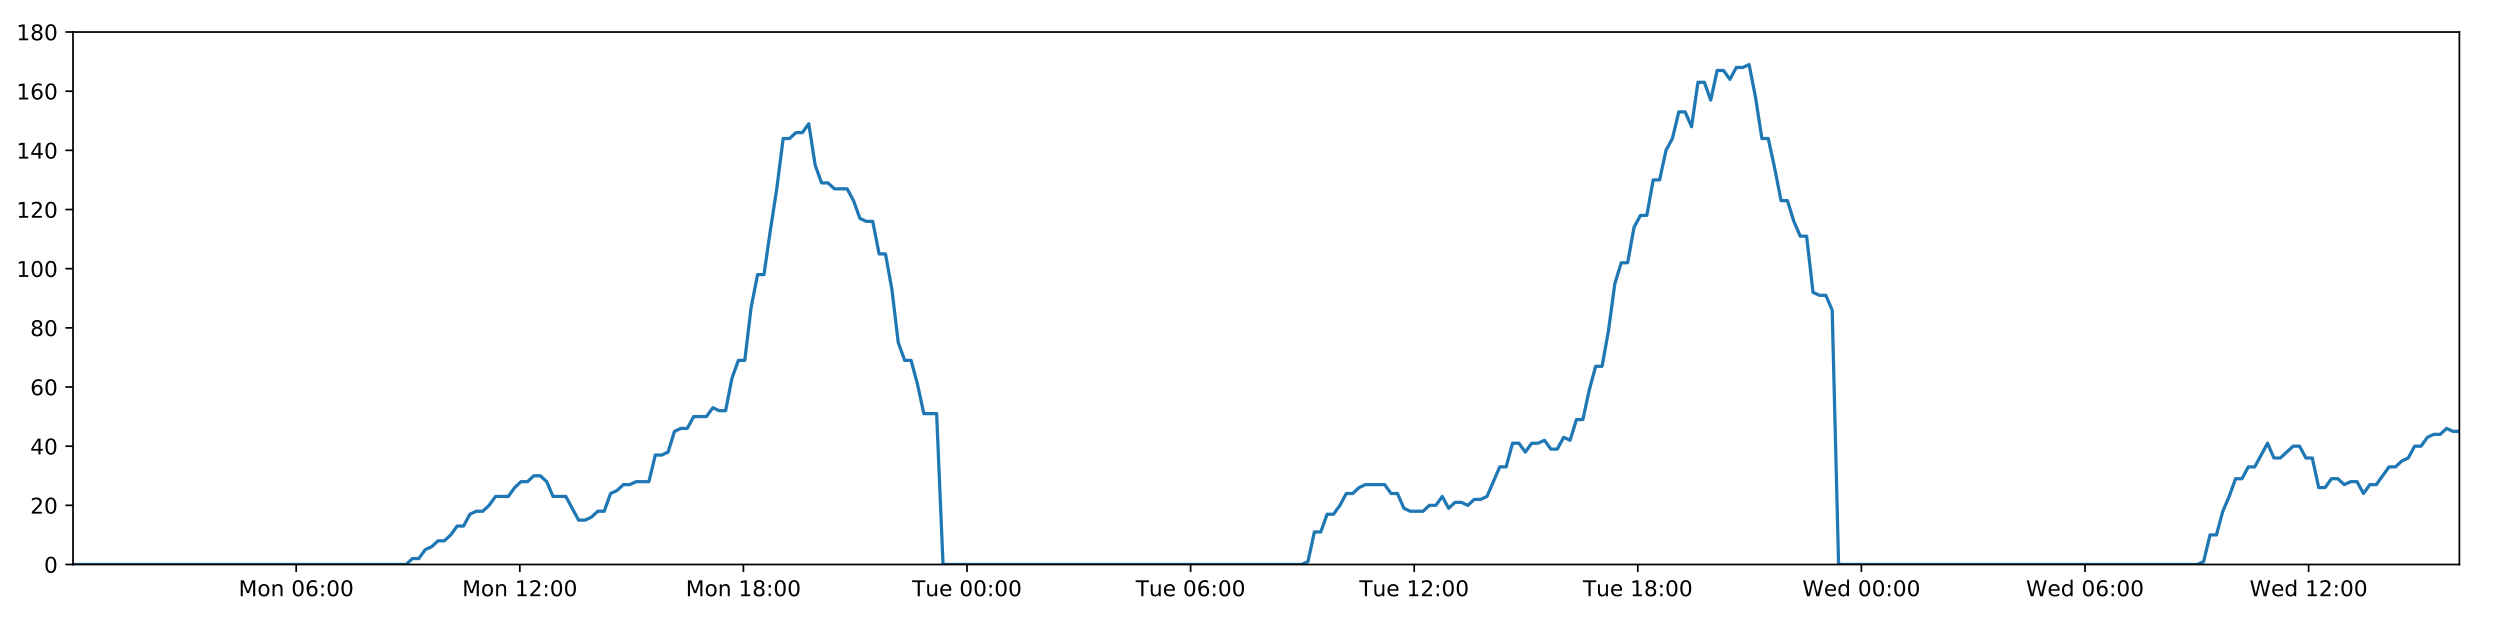
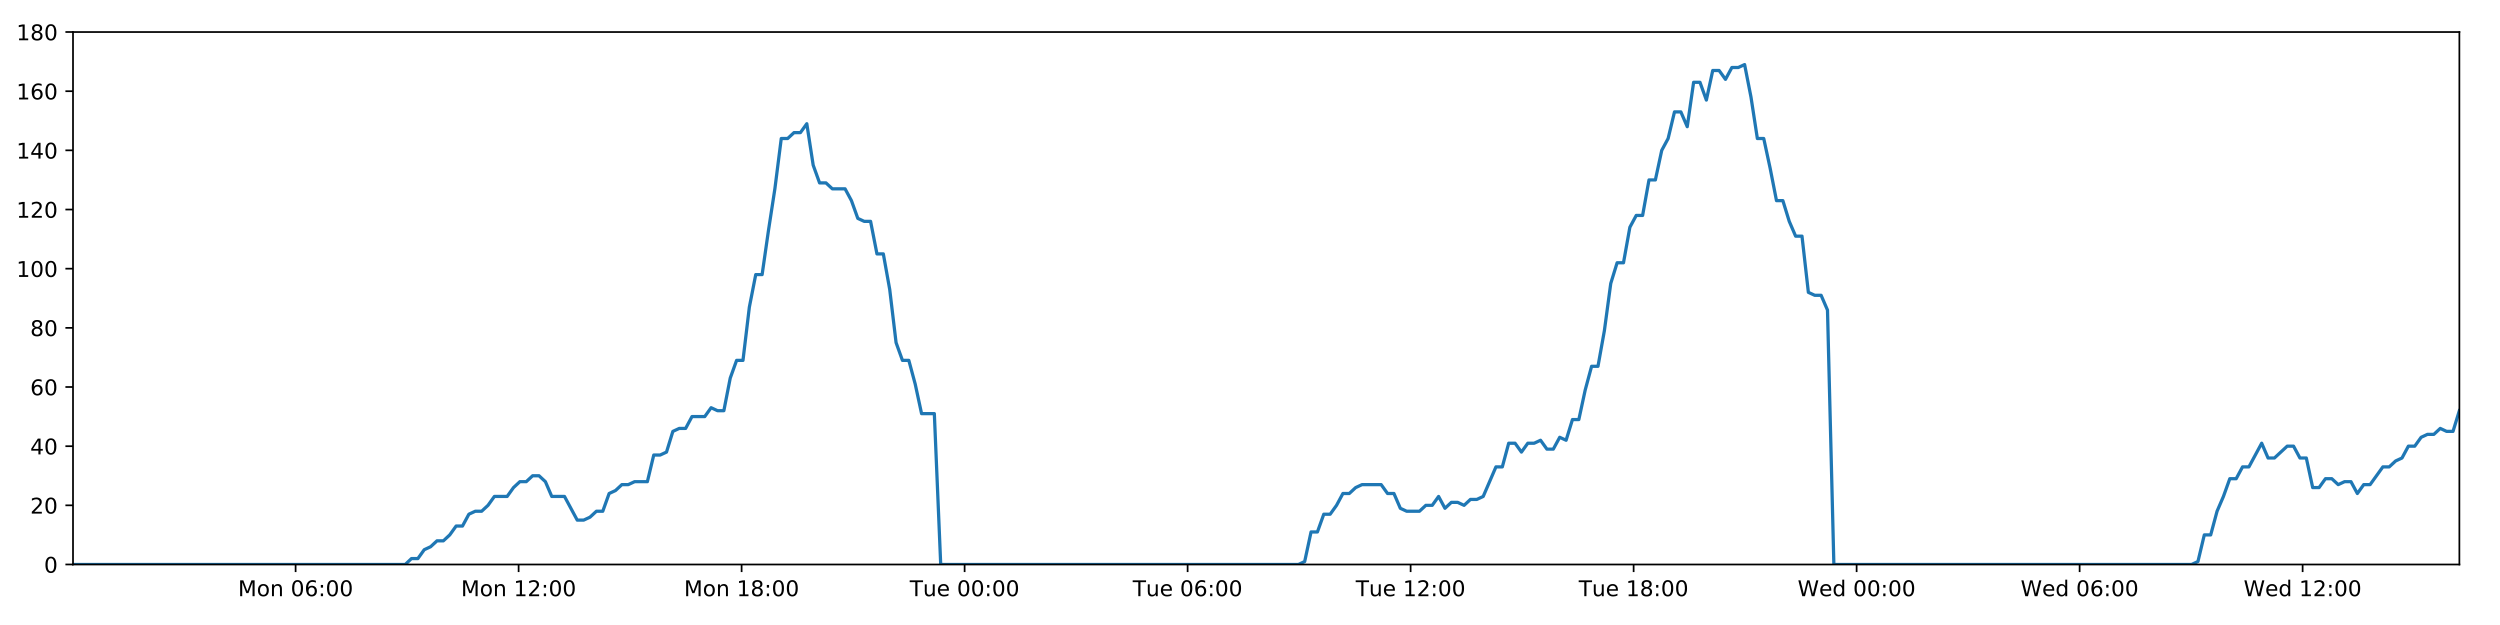
<svg xmlns="http://www.w3.org/2000/svg" xmlns:xlink="http://www.w3.org/1999/xlink" height="288pt" version="1.1" viewBox="0 0 1152 288" width="1152pt">
  <defs>
    <style type="text/css">
*{stroke-linecap:butt;stroke-linejoin:round;}
  </style>
  </defs>
  <g id="figure_1">
    <g id="patch_1">
      <path d="M 0 288  L 1152 288  L 1152 0  L 0 0  z " style="fill:#ffffff;" />
    </g>
    <g id="axes_1">
      <g id="patch_2">
        <path d="M 33.64 260.12  L 1133.28 260.12  L 1133.28 14.76  L 33.64 14.76  z " style="fill:#ffffff;" />
      </g>
      <g id="matplotlib.axis_1">
        <g id="xtick_1">
          <g id="line2d_1">
            <defs>
-               <path d="M 0 0  L 0 3.5  " id="m640a6f70eb" style="stroke:#000000;stroke-width:0.8;" />
-             </defs>
-             <g>
-               <use style="stroke:#000000;stroke-width:0.8;" x="136.49" xlink:href="#m640a6f70eb" y="260.12" />
+               <path d="M 0 0  L 0 3.5  " id="me8fc61a06b" style="stroke:#000000;stroke-width:0.8;" />
+             </defs>
+             <g>
+               <use style="stroke:#000000;stroke-width:0.8;" x="136.215" xlink:href="#me8fc61a06b" y="260.12" />
            </g>
          </g>
          <g id="text_1">
            <defs>
              <path d="M 9.812 72.906  L 24.516 72.906  L 43.109 23.297  L 61.812 72.906  L 76.516 72.906  L 76.516 0  L 66.891 0  L 66.891 64.016  L 48.094 14.016  L 38.188 14.016  L 19.391 64.016  L 19.391 0  L 9.812 0  z " id="DejaVuSans-77" />
              <path d="M 30.609 48.391  Q 23.391 48.391 19.188 42.75  Q 14.984 37.109 14.984 27.297  Q 14.984 17.484 19.156 11.844  Q 23.344 6.203 30.609 6.203  Q 37.797 6.203 41.984 11.859  Q 46.188 17.531 46.188 27.297  Q 46.188 37.016 41.984 42.703  Q 37.797 48.391 30.609 48.391  z M 30.609 56  Q 42.328 56 49.016 48.375  Q 55.719 40.766 55.719 27.297  Q 55.719 13.875 49.016 6.219  Q 42.328 -1.422 30.609 -1.422  Q 18.844 -1.422 12.172 6.219  Q 5.516 13.875 5.516 27.297  Q 5.516 40.766 12.172 48.375  Q 18.844 56 30.609 56  z " id="DejaVuSans-111" />
              <path d="M 54.891 33.016  L 54.891 0  L 45.906 0  L 45.906 32.719  Q 45.906 40.484 42.875 44.328  Q 39.844 48.188 33.797 48.188  Q 26.516 48.188 22.312 43.547  Q 18.109 38.922 18.109 30.906  L 18.109 0  L 9.078 0  L 9.078 54.688  L 18.109 54.688  L 18.109 46.188  Q 21.344 51.125 25.703 53.562  Q 30.078 56 35.797 56  Q 45.219 56 50.047 50.172  Q 54.891 44.344 54.891 33.016  z " id="DejaVuSans-110" />
              <path id="DejaVuSans-32" />
              <path d="M 31.781 66.406  Q 24.172 66.406 20.328 58.906  Q 16.5 51.422 16.5 36.375  Q 16.5 21.391 20.328 13.891  Q 24.172 6.391 31.781 6.391  Q 39.453 6.391 43.281 13.891  Q 47.125 21.391 47.125 36.375  Q 47.125 51.422 43.281 58.906  Q 39.453 66.406 31.781 66.406  z M 31.781 74.219  Q 44.047 74.219 50.516 64.516  Q 56.984 54.828 56.984 36.375  Q 56.984 17.969 50.516 8.266  Q 44.047 -1.422 31.781 -1.422  Q 19.531 -1.422 13.062 8.266  Q 6.594 17.969 6.594 36.375  Q 6.594 54.828 13.062 64.516  Q 19.531 74.219 31.781 74.219  z " id="DejaVuSans-48" />
              <path d="M 33.016 40.375  Q 26.375 40.375 22.484 35.828  Q 18.609 31.297 18.609 23.391  Q 18.609 15.531 22.484 10.953  Q 26.375 6.391 33.016 6.391  Q 39.656 6.391 43.531 10.953  Q 47.406 15.531 47.406 23.391  Q 47.406 31.297 43.531 35.828  Q 39.656 40.375 33.016 40.375  z M 52.594 71.297  L 52.594 62.312  Q 48.875 64.062 45.094 64.984  Q 41.312 65.922 37.594 65.922  Q 27.828 65.922 22.672 59.328  Q 17.531 52.734 16.797 39.406  Q 19.672 43.656 24.016 45.922  Q 28.375 48.188 33.594 48.188  Q 44.578 48.188 50.953 41.516  Q 57.328 34.859 57.328 23.391  Q 57.328 12.156 50.688 5.359  Q 44.047 -1.422 33.016 -1.422  Q 20.359 -1.422 13.672 8.266  Q 6.984 17.969 6.984 36.375  Q 6.984 53.656 15.188 63.938  Q 23.391 74.219 37.203 74.219  Q 40.922 74.219 44.703 73.484  Q 48.484 72.75 52.594 71.297  z " id="DejaVuSans-54" />
              <path d="M 11.719 12.406  L 22.016 12.406  L 22.016 0  L 11.719 0  z M 11.719 51.703  L 22.016 51.703  L 22.016 39.312  L 11.719 39.312  z " id="DejaVuSans-58" />
            </defs>
-             <g transform="translate(109.9495 274.7184)scale(0.1 -0.1)">
+             <g transform="translate(109.6747 274.7184)scale(0.1 -0.1)">
              <use xlink:href="#DejaVuSans-77" />
              <use x="86.279" xlink:href="#DejaVuSans-111" />
              <use x="147.461" xlink:href="#DejaVuSans-110" />
              <use x="210.84" xlink:href="#DejaVuSans-32" />
              <use x="242.627" xlink:href="#DejaVuSans-48" />
              <use x="306.25" xlink:href="#DejaVuSans-54" />
              <use x="369.873" xlink:href="#DejaVuSans-58" />
              <use x="403.564" xlink:href="#DejaVuSans-48" />
              <use x="467.188" xlink:href="#DejaVuSans-48" />
            </g>
          </g>
        </g>
        <g id="xtick_2">
          <g id="line2d_2">
            <g>
-               <use style="stroke:#000000;stroke-width:0.8;" x="239.525" xlink:href="#m640a6f70eb" y="260.12" />
+               <use style="stroke:#000000;stroke-width:0.8;" x="238.975" xlink:href="#me8fc61a06b" y="260.12" />
            </g>
          </g>
          <g id="text_2">
            <defs>
              <path d="M 12.406 8.297  L 28.516 8.297  L 28.516 63.922  L 10.984 60.406  L 10.984 69.391  L 28.422 72.906  L 38.281 72.906  L 38.281 8.297  L 54.391 8.297  L 54.391 0  L 12.406 0  z " id="DejaVuSans-49" />
              <path d="M 19.188 8.297  L 53.609 8.297  L 53.609 0  L 7.328 0  L 7.328 8.297  Q 12.938 14.109 22.625 23.891  Q 32.328 33.688 34.812 36.531  Q 39.547 41.844 41.422 45.531  Q 43.312 49.219 43.312 52.781  Q 43.312 58.594 39.234 62.25  Q 35.156 65.922 28.609 65.922  Q 23.969 65.922 18.812 64.312  Q 13.672 62.703 7.812 59.422  L 7.812 69.391  Q 13.766 71.781 18.938 73  Q 24.125 74.219 28.422 74.219  Q 39.75 74.219 46.484 68.547  Q 53.219 62.891 53.219 53.422  Q 53.219 48.922 51.531 44.891  Q 49.859 40.875 45.406 35.406  Q 44.188 33.984 37.641 27.219  Q 31.109 20.453 19.188 8.297  z " id="DejaVuSans-50" />
            </defs>
-             <g transform="translate(212.984 274.7184)scale(0.1 -0.1)">
+             <g transform="translate(212.4341 274.7184)scale(0.1 -0.1)">
              <use xlink:href="#DejaVuSans-77" />
              <use x="86.279" xlink:href="#DejaVuSans-111" />
              <use x="147.461" xlink:href="#DejaVuSans-110" />
              <use x="210.84" xlink:href="#DejaVuSans-32" />
              <use x="242.627" xlink:href="#DejaVuSans-49" />
              <use x="306.25" xlink:href="#DejaVuSans-50" />
              <use x="369.873" xlink:href="#DejaVuSans-58" />
              <use x="403.564" xlink:href="#DejaVuSans-48" />
              <use x="467.188" xlink:href="#DejaVuSans-48" />
            </g>
          </g>
        </g>
        <g id="xtick_3">
          <g id="line2d_3">
            <g>
-               <use style="stroke:#000000;stroke-width:0.8;" x="342.559" xlink:href="#m640a6f70eb" y="260.12" />
+               <use style="stroke:#000000;stroke-width:0.8;" x="341.734" xlink:href="#me8fc61a06b" y="260.12" />
            </g>
          </g>
          <g id="text_3">
            <defs>
              <path d="M 31.781 34.625  Q 24.75 34.625 20.719 30.859  Q 16.703 27.094 16.703 20.516  Q 16.703 13.922 20.719 10.156  Q 24.75 6.391 31.781 6.391  Q 38.812 6.391 42.859 10.172  Q 46.922 13.969 46.922 20.516  Q 46.922 27.094 42.891 30.859  Q 38.875 34.625 31.781 34.625  z M 21.922 38.812  Q 15.578 40.375 12.031 44.719  Q 8.5 49.078 8.5 55.328  Q 8.5 64.062 14.719 69.141  Q 20.953 74.219 31.781 74.219  Q 42.672 74.219 48.875 69.141  Q 55.078 64.062 55.078 55.328  Q 55.078 49.078 51.531 44.719  Q 48 40.375 41.703 38.812  Q 48.828 37.156 52.797 32.312  Q 56.781 27.484 56.781 20.516  Q 56.781 9.906 50.312 4.234  Q 43.844 -1.422 31.781 -1.422  Q 19.734 -1.422 13.25 4.234  Q 6.781 9.906 6.781 20.516  Q 6.781 27.484 10.781 32.312  Q 14.797 37.156 21.922 38.812  z M 18.312 54.391  Q 18.312 48.734 21.844 45.562  Q 25.391 42.391 31.781 42.391  Q 38.141 42.391 41.719 45.562  Q 45.312 48.734 45.312 54.391  Q 45.312 60.062 41.719 63.234  Q 38.141 66.406 31.781 66.406  Q 25.391 66.406 21.844 63.234  Q 18.312 60.062 18.312 54.391  z " id="DejaVuSans-56" />
            </defs>
-             <g transform="translate(316.0186 274.7184)scale(0.1 -0.1)">
+             <g transform="translate(315.1935 274.7184)scale(0.1 -0.1)">
              <use xlink:href="#DejaVuSans-77" />
              <use x="86.279" xlink:href="#DejaVuSans-111" />
              <use x="147.461" xlink:href="#DejaVuSans-110" />
              <use x="210.84" xlink:href="#DejaVuSans-32" />
              <use x="242.627" xlink:href="#DejaVuSans-49" />
              <use x="306.25" xlink:href="#DejaVuSans-56" />
              <use x="369.873" xlink:href="#DejaVuSans-58" />
              <use x="403.564" xlink:href="#DejaVuSans-48" />
              <use x="467.188" xlink:href="#DejaVuSans-48" />
            </g>
          </g>
        </g>
        <g id="xtick_4">
          <g id="line2d_4">
            <g>
-               <use style="stroke:#000000;stroke-width:0.8;" x="445.594" xlink:href="#m640a6f70eb" y="260.12" />
+               <use style="stroke:#000000;stroke-width:0.8;" x="444.493" xlink:href="#me8fc61a06b" y="260.12" />
            </g>
          </g>
          <g id="text_4">
            <defs>
              <path d="M -0.297 72.906  L 61.375 72.906  L 61.375 64.594  L 35.5 64.594  L 35.5 0  L 25.594 0  L 25.594 64.594  L -0.297 64.594  z " id="DejaVuSans-84" />
              <path d="M 8.5 21.578  L 8.5 54.688  L 17.484 54.688  L 17.484 21.922  Q 17.484 14.156 20.5 10.266  Q 23.531 6.391 29.594 6.391  Q 36.859 6.391 41.078 11.031  Q 45.312 15.672 45.312 23.688  L 45.312 54.688  L 54.297 54.688  L 54.297 0  L 45.312 0  L 45.312 8.406  Q 42.047 3.422 37.719 1  Q 33.406 -1.422 27.688 -1.422  Q 18.266 -1.422 13.375 4.438  Q 8.5 10.297 8.5 21.578  z M 31.109 56  z " id="DejaVuSans-117" />
              <path d="M 56.203 29.594  L 56.203 25.203  L 14.891 25.203  Q 15.484 15.922 20.484 11.062  Q 25.484 6.203 34.422 6.203  Q 39.594 6.203 44.453 7.469  Q 49.312 8.734 54.109 11.281  L 54.109 2.781  Q 49.266 0.734 44.188 -0.344  Q 39.109 -1.422 33.891 -1.422  Q 20.797 -1.422 13.156 6.188  Q 5.516 13.812 5.516 26.812  Q 5.516 40.234 12.766 48.109  Q 20.016 56 32.328 56  Q 43.359 56 49.781 48.891  Q 56.203 41.797 56.203 29.594  z M 47.219 32.234  Q 47.125 39.594 43.094 43.984  Q 39.062 48.391 32.422 48.391  Q 24.906 48.391 20.391 44.141  Q 15.875 39.891 15.188 32.172  z " id="DejaVuSans-101" />
            </defs>
-             <g transform="translate(420.3079 274.7184)scale(0.1 -0.1)">
+             <g transform="translate(419.2075 274.7184)scale(0.1 -0.1)">
              <use xlink:href="#DejaVuSans-84" />
              <use x="60.85" xlink:href="#DejaVuSans-117" />
              <use x="124.229" xlink:href="#DejaVuSans-101" />
              <use x="185.752" xlink:href="#DejaVuSans-32" />
              <use x="217.539" xlink:href="#DejaVuSans-48" />
              <use x="281.162" xlink:href="#DejaVuSans-48" />
              <use x="344.785" xlink:href="#DejaVuSans-58" />
              <use x="378.477" xlink:href="#DejaVuSans-48" />
              <use x="442.1" xlink:href="#DejaVuSans-48" />
            </g>
          </g>
        </g>
        <g id="xtick_5">
          <g id="line2d_5">
            <g>
-               <use style="stroke:#000000;stroke-width:0.8;" x="548.628" xlink:href="#m640a6f70eb" y="260.12" />
+               <use style="stroke:#000000;stroke-width:0.8;" x="547.253" xlink:href="#me8fc61a06b" y="260.12" />
            </g>
          </g>
          <g id="text_5">
-             <g transform="translate(523.3425 274.7184)scale(0.1 -0.1)">
+             <g transform="translate(521.9669 274.7184)scale(0.1 -0.1)">
              <use xlink:href="#DejaVuSans-84" />
              <use x="60.85" xlink:href="#DejaVuSans-117" />
              <use x="124.229" xlink:href="#DejaVuSans-101" />
              <use x="185.752" xlink:href="#DejaVuSans-32" />
              <use x="217.539" xlink:href="#DejaVuSans-48" />
              <use x="281.162" xlink:href="#DejaVuSans-54" />
              <use x="344.785" xlink:href="#DejaVuSans-58" />
              <use x="378.477" xlink:href="#DejaVuSans-48" />
              <use x="442.1" xlink:href="#DejaVuSans-48" />
            </g>
          </g>
        </g>
        <g id="xtick_6">
          <g id="line2d_6">
            <g>
-               <use style="stroke:#000000;stroke-width:0.8;" x="651.663" xlink:href="#m640a6f70eb" y="260.12" />
+               <use style="stroke:#000000;stroke-width:0.8;" x="650.012" xlink:href="#me8fc61a06b" y="260.12" />
            </g>
          </g>
          <g id="text_6">
-             <g transform="translate(626.377 274.7184)scale(0.1 -0.1)">
+             <g transform="translate(624.7263 274.7184)scale(0.1 -0.1)">
              <use xlink:href="#DejaVuSans-84" />
              <use x="60.85" xlink:href="#DejaVuSans-117" />
              <use x="124.229" xlink:href="#DejaVuSans-101" />
              <use x="185.752" xlink:href="#DejaVuSans-32" />
              <use x="217.539" xlink:href="#DejaVuSans-49" />
              <use x="281.162" xlink:href="#DejaVuSans-50" />
              <use x="344.785" xlink:href="#DejaVuSans-58" />
              <use x="378.477" xlink:href="#DejaVuSans-48" />
              <use x="442.1" xlink:href="#DejaVuSans-48" />
            </g>
          </g>
        </g>
        <g id="xtick_7">
          <g id="line2d_7">
            <g>
-               <use style="stroke:#000000;stroke-width:0.8;" x="754.698" xlink:href="#m640a6f70eb" y="260.12" />
+               <use style="stroke:#000000;stroke-width:0.8;" x="752.772" xlink:href="#me8fc61a06b" y="260.12" />
            </g>
          </g>
          <g id="text_7">
-             <g transform="translate(729.4116 274.7184)scale(0.1 -0.1)">
+             <g transform="translate(727.4856 274.7184)scale(0.1 -0.1)">
              <use xlink:href="#DejaVuSans-84" />
              <use x="60.85" xlink:href="#DejaVuSans-117" />
              <use x="124.229" xlink:href="#DejaVuSans-101" />
              <use x="185.752" xlink:href="#DejaVuSans-32" />
              <use x="217.539" xlink:href="#DejaVuSans-49" />
              <use x="281.162" xlink:href="#DejaVuSans-56" />
              <use x="344.785" xlink:href="#DejaVuSans-58" />
              <use x="378.477" xlink:href="#DejaVuSans-48" />
              <use x="442.1" xlink:href="#DejaVuSans-48" />
            </g>
          </g>
        </g>
        <g id="xtick_8">
          <g id="line2d_8">
            <g>
-               <use style="stroke:#000000;stroke-width:0.8;" x="857.732" xlink:href="#m640a6f70eb" y="260.12" />
+               <use style="stroke:#000000;stroke-width:0.8;" x="855.531" xlink:href="#me8fc61a06b" y="260.12" />
            </g>
          </g>
          <g id="text_8">
            <defs>
              <path d="M 3.328 72.906  L 13.281 72.906  L 28.609 11.281  L 43.891 72.906  L 54.984 72.906  L 70.312 11.281  L 85.594 72.906  L 95.609 72.906  L 77.297 0  L 64.891 0  L 49.516 63.281  L 33.984 0  L 21.578 0  z " id="DejaVuSans-87" />
              <path d="M 45.406 46.391  L 45.406 75.984  L 54.391 75.984  L 54.391 0  L 45.406 0  L 45.406 8.203  Q 42.578 3.328 38.25 0.953  Q 33.938 -1.422 27.875 -1.422  Q 17.969 -1.422 11.734 6.484  Q 5.516 14.406 5.516 27.297  Q 5.516 40.188 11.734 48.094  Q 17.969 56 27.875 56  Q 33.938 56 38.25 53.625  Q 42.578 51.266 45.406 46.391  z M 14.797 27.297  Q 14.797 17.391 18.875 11.75  Q 22.953 6.109 30.078 6.109  Q 37.203 6.109 41.297 11.75  Q 45.406 17.391 45.406 27.297  Q 45.406 37.203 41.297 42.844  Q 37.203 48.484 30.078 48.484  Q 22.953 48.484 18.875 42.844  Q 14.797 37.203 14.797 27.297  z " id="DejaVuSans-100" />
            </defs>
-             <g transform="translate(830.5431 274.7184)scale(0.1 -0.1)">
+             <g transform="translate(828.3419 274.7184)scale(0.1 -0.1)">
              <use xlink:href="#DejaVuSans-87" />
              <use x="98.799" xlink:href="#DejaVuSans-101" />
              <use x="160.322" xlink:href="#DejaVuSans-100" />
              <use x="223.799" xlink:href="#DejaVuSans-32" />
              <use x="255.586" xlink:href="#DejaVuSans-48" />
              <use x="319.209" xlink:href="#DejaVuSans-48" />
              <use x="382.832" xlink:href="#DejaVuSans-58" />
              <use x="416.523" xlink:href="#DejaVuSans-48" />
              <use x="480.146" xlink:href="#DejaVuSans-48" />
            </g>
          </g>
        </g>
        <g id="xtick_9">
          <g id="line2d_9">
            <g>
-               <use style="stroke:#000000;stroke-width:0.8;" x="960.767" xlink:href="#m640a6f70eb" y="260.12" />
+               <use style="stroke:#000000;stroke-width:0.8;" x="958.29" xlink:href="#me8fc61a06b" y="260.12" />
            </g>
          </g>
          <g id="text_9">
-             <g transform="translate(933.5777 274.7184)scale(0.1 -0.1)">
+             <g transform="translate(931.1012 274.7184)scale(0.1 -0.1)">
              <use xlink:href="#DejaVuSans-87" />
              <use x="98.799" xlink:href="#DejaVuSans-101" />
              <use x="160.322" xlink:href="#DejaVuSans-100" />
              <use x="223.799" xlink:href="#DejaVuSans-32" />
              <use x="255.586" xlink:href="#DejaVuSans-48" />
              <use x="319.209" xlink:href="#DejaVuSans-54" />
              <use x="382.832" xlink:href="#DejaVuSans-58" />
              <use x="416.523" xlink:href="#DejaVuSans-48" />
              <use x="480.146" xlink:href="#DejaVuSans-48" />
            </g>
          </g>
        </g>
        <g id="xtick_10">
          <g id="line2d_10">
            <g>
-               <use style="stroke:#000000;stroke-width:0.8;" x="1063.801" xlink:href="#m640a6f70eb" y="260.12" />
+               <use style="stroke:#000000;stroke-width:0.8;" x="1061.05" xlink:href="#me8fc61a06b" y="260.12" />
            </g>
          </g>
          <g id="text_10">
-             <g transform="translate(1036.612 274.7184)scale(0.1 -0.1)">
+             <g transform="translate(1033.861 274.7184)scale(0.1 -0.1)">
              <use xlink:href="#DejaVuSans-87" />
              <use x="98.799" xlink:href="#DejaVuSans-101" />
              <use x="160.322" xlink:href="#DejaVuSans-100" />
              <use x="223.799" xlink:href="#DejaVuSans-32" />
              <use x="255.586" xlink:href="#DejaVuSans-49" />
              <use x="319.209" xlink:href="#DejaVuSans-50" />
              <use x="382.832" xlink:href="#DejaVuSans-58" />
              <use x="416.523" xlink:href="#DejaVuSans-48" />
              <use x="480.146" xlink:href="#DejaVuSans-48" />
            </g>
          </g>
        </g>
      </g>
      <g id="matplotlib.axis_2">
        <g id="ytick_1">
          <g id="line2d_11">
            <defs>
-               <path d="M 0 0  L -3.5 0  " id="mdd2f898d86" style="stroke:#000000;stroke-width:0.8;" />
-             </defs>
-             <g>
-               <use style="stroke:#000000;stroke-width:0.8;" x="33.64" xlink:href="#mdd2f898d86" y="260.12" />
+               <path d="M 0 0  L -3.5 0  " id="m5adfacb52d" style="stroke:#000000;stroke-width:0.8;" />
+             </defs>
+             <g>
+               <use style="stroke:#000000;stroke-width:0.8;" x="33.64" xlink:href="#m5adfacb52d" y="260.12" />
            </g>
          </g>
          <g id="text_11">
            <g transform="translate(20.2775 263.9192)scale(0.1 -0.1)">
              <use xlink:href="#DejaVuSans-48" />
            </g>
          </g>
        </g>
        <g id="ytick_2">
          <g id="line2d_12">
            <g>
-               <use style="stroke:#000000;stroke-width:0.8;" x="33.64" xlink:href="#mdd2f898d86" y="232.858" />
+               <use style="stroke:#000000;stroke-width:0.8;" x="33.64" xlink:href="#m5adfacb52d" y="232.858" />
            </g>
          </g>
          <g id="text_12">
            <g transform="translate(13.915 236.657)scale(0.1 -0.1)">
              <use xlink:href="#DejaVuSans-50" />
              <use x="63.623" xlink:href="#DejaVuSans-48" />
            </g>
          </g>
        </g>
        <g id="ytick_3">
          <g id="line2d_13">
            <g>
-               <use style="stroke:#000000;stroke-width:0.8;" x="33.64" xlink:href="#mdd2f898d86" y="205.596" />
+               <use style="stroke:#000000;stroke-width:0.8;" x="33.64" xlink:href="#m5adfacb52d" y="205.596" />
            </g>
          </g>
          <g id="text_13">
            <defs>
              <path d="M 37.797 64.312  L 12.891 25.391  L 37.797 25.391  z M 35.203 72.906  L 47.609 72.906  L 47.609 25.391  L 58.016 25.391  L 58.016 17.188  L 47.609 17.188  L 47.609 0  L 37.797 0  L 37.797 17.188  L 4.891 17.188  L 4.891 26.703  z " id="DejaVuSans-52" />
            </defs>
            <g transform="translate(13.915 209.3948)scale(0.1 -0.1)">
              <use xlink:href="#DejaVuSans-52" />
              <use x="63.623" xlink:href="#DejaVuSans-48" />
            </g>
          </g>
        </g>
        <g id="ytick_4">
          <g id="line2d_14">
            <g>
-               <use style="stroke:#000000;stroke-width:0.8;" x="33.64" xlink:href="#mdd2f898d86" y="178.333" />
+               <use style="stroke:#000000;stroke-width:0.8;" x="33.64" xlink:href="#m5adfacb52d" y="178.333" />
            </g>
          </g>
          <g id="text_14">
            <g transform="translate(13.915 182.1326)scale(0.1 -0.1)">
              <use xlink:href="#DejaVuSans-54" />
              <use x="63.623" xlink:href="#DejaVuSans-48" />
            </g>
          </g>
        </g>
        <g id="ytick_5">
          <g id="line2d_15">
            <g>
-               <use style="stroke:#000000;stroke-width:0.8;" x="33.64" xlink:href="#mdd2f898d86" y="151.071" />
+               <use style="stroke:#000000;stroke-width:0.8;" x="33.64" xlink:href="#m5adfacb52d" y="151.071" />
            </g>
          </g>
          <g id="text_15">
            <g transform="translate(13.915 154.8703)scale(0.1 -0.1)">
              <use xlink:href="#DejaVuSans-56" />
              <use x="63.623" xlink:href="#DejaVuSans-48" />
            </g>
          </g>
        </g>
        <g id="ytick_6">
          <g id="line2d_16">
            <g>
-               <use style="stroke:#000000;stroke-width:0.8;" x="33.64" xlink:href="#mdd2f898d86" y="123.809" />
+               <use style="stroke:#000000;stroke-width:0.8;" x="33.64" xlink:href="#m5adfacb52d" y="123.809" />
            </g>
          </g>
          <g id="text_16">
            <g transform="translate(7.5525 127.6081)scale(0.1 -0.1)">
              <use xlink:href="#DejaVuSans-49" />
              <use x="63.623" xlink:href="#DejaVuSans-48" />
              <use x="127.246" xlink:href="#DejaVuSans-48" />
            </g>
          </g>
        </g>
        <g id="ytick_7">
          <g id="line2d_17">
            <g>
-               <use style="stroke:#000000;stroke-width:0.8;" x="33.64" xlink:href="#mdd2f898d86" y="96.547" />
+               <use style="stroke:#000000;stroke-width:0.8;" x="33.64" xlink:href="#m5adfacb52d" y="96.547" />
            </g>
          </g>
          <g id="text_17">
            <g transform="translate(7.5525 100.3459)scale(0.1 -0.1)">
              <use xlink:href="#DejaVuSans-49" />
              <use x="63.623" xlink:href="#DejaVuSans-50" />
              <use x="127.246" xlink:href="#DejaVuSans-48" />
            </g>
          </g>
        </g>
        <g id="ytick_8">
          <g id="line2d_18">
            <g>
-               <use style="stroke:#000000;stroke-width:0.8;" x="33.64" xlink:href="#mdd2f898d86" y="69.284" />
+               <use style="stroke:#000000;stroke-width:0.8;" x="33.64" xlink:href="#m5adfacb52d" y="69.284" />
            </g>
          </g>
          <g id="text_18">
            <g transform="translate(7.5525 73.08366)scale(0.1 -0.1)">
              <use xlink:href="#DejaVuSans-49" />
              <use x="63.623" xlink:href="#DejaVuSans-52" />
              <use x="127.246" xlink:href="#DejaVuSans-48" />
            </g>
          </g>
        </g>
        <g id="ytick_9">
          <g id="line2d_19">
            <g>
-               <use style="stroke:#000000;stroke-width:0.8;" x="33.64" xlink:href="#mdd2f898d86" y="42.022" />
+               <use style="stroke:#000000;stroke-width:0.8;" x="33.64" xlink:href="#m5adfacb52d" y="42.022" />
            </g>
          </g>
          <g id="text_19">
            <g transform="translate(7.5525 45.82144)scale(0.1 -0.1)">
              <use xlink:href="#DejaVuSans-49" />
              <use x="63.623" xlink:href="#DejaVuSans-54" />
              <use x="127.246" xlink:href="#DejaVuSans-48" />
            </g>
          </g>
        </g>
        <g id="ytick_10">
          <g id="line2d_20">
            <g>
-               <use style="stroke:#000000;stroke-width:0.8;" x="33.64" xlink:href="#mdd2f898d86" y="14.76" />
+               <use style="stroke:#000000;stroke-width:0.8;" x="33.64" xlink:href="#m5adfacb52d" y="14.76" />
            </g>
          </g>
          <g id="text_20">
            <g transform="translate(7.5525 18.55922)scale(0.1 -0.1)">
              <use xlink:href="#DejaVuSans-49" />
              <use x="63.623" xlink:href="#DejaVuSans-56" />
              <use x="127.246" xlink:href="#DejaVuSans-48" />
            </g>
          </g>
        </g>
      </g>
      <g id="line2d_21">
-         <path clip-path="url(#p220eb6ce45)" d="M 33.64 260.12  L 187.129 260.12  L 190.025 257.394  L 192.977 257.394  L 195.92 253.304  L 198.863 251.941  L 201.812 249.215  L 204.757 249.215  L 207.707 246.489  L 210.653 242.4  L 213.597 242.4  L 216.542 236.947  L 219.491 235.584  L 222.439 235.584  L 225.388 232.858  L 228.331 228.768  L 234.221 228.768  L 237.164 224.679  L 240.11 221.953  L 243.057 221.953  L 246.008 219.227  L 248.955 219.227  L 251.904 221.953  L 254.846 228.768  L 260.731 228.768  L 266.616 239.673  L 269.569 239.673  L 272.516 238.31  L 275.466 235.584  L 278.408 235.584  L 281.351 227.405  L 284.293 226.042  L 287.237 223.316  L 290.179 223.316  L 293.128 221.953  L 299.015 221.953  L 301.964 209.685  L 304.906 209.685  L 307.851 208.322  L 310.795 198.78  L 313.746 197.417  L 316.689 197.417  L 319.633 191.964  L 325.52 191.964  L 328.47 187.875  L 331.412 189.238  L 334.356 189.238  L 337.299 174.244  L 340.243 166.065  L 343.189 166.065  L 346.138 141.529  L 349.088 126.535  L 352.035 126.535  L 354.986 106.088  L 357.931 87.005  L 360.88 63.832  L 363.83 63.832  L 366.779 61.106  L 369.728 61.106  L 372.677 57.016  L 375.629 76.1  L 378.58 84.279  L 381.53 84.279  L 384.475 87.005  L 390.362 87.005  L 393.307 92.457  L 396.251 100.636  L 399.2 101.999  L 402.148 101.999  L 405.092 116.993  L 408.037 116.993  L 410.982 133.351  L 413.927 157.887  L 416.873 166.065  L 419.819 166.065  L 422.763 176.97  L 425.708 190.601  L 431.603 190.601  L 434.549 260.12  L 599.818 260.12  L 602.714 258.757  L 605.659 245.126  L 608.602 245.126  L 611.544 236.947  L 614.494 236.947  L 617.438 232.858  L 620.382 227.405  L 623.325 227.405  L 626.271 224.679  L 629.219 223.316  L 638.06 223.316  L 641.004 227.405  L 643.954 227.405  L 646.91 234.221  L 649.853 235.584  L 655.75 235.584  L 658.699 232.858  L 661.646 232.858  L 664.589 228.768  L 667.532 234.221  L 670.474 231.495  L 673.426 231.495  L 676.369 232.858  L 679.311 230.132  L 682.255 230.132  L 685.198 228.768  L 691.089 215.137  L 694.034 215.137  L 696.978 204.232  L 699.922 204.232  L 702.867 208.322  L 705.809 204.232  L 708.752 204.232  L 711.694 202.869  L 714.636 206.959  L 717.585 206.959  L 720.552 201.506  L 723.499 202.869  L 726.442 193.328  L 729.387 193.328  L 732.333 179.696  L 735.283 168.792  L 738.229 168.792  L 741.18 152.434  L 744.131 130.624  L 747.073 121.083  L 750.019 121.083  L 752.963 104.725  L 755.908 99.273  L 758.852 99.273  L 761.798 82.916  L 764.746 82.916  L 767.69 69.284  L 770.636 63.832  L 773.582 51.564  L 776.527 51.564  L 779.471 58.38  L 782.417 37.933  L 785.365 37.933  L 788.308 46.112  L 791.253 32.48  L 794.198 32.48  L 797.143 36.57  L 800.086 31.117  L 803.031 31.117  L 805.977 29.754  L 808.926 44.748  L 811.872 63.832  L 814.817 63.832  L 817.762 77.463  L 820.713 92.457  L 823.656 92.457  L 826.601 101.999  L 829.546 108.815  L 832.49 108.815  L 835.437 134.714  L 838.383 136.077  L 841.327 136.077  L 844.273 142.892  L 847.218 260.12  L 1012.486 260.12  L 1015.43 258.757  L 1018.373 246.489  L 1021.322 246.489  L 1024.265 235.584  L 1027.208 228.768  L 1030.153 220.59  L 1033.097 220.59  L 1036.043 215.137  L 1038.991 215.137  L 1044.884 204.232  L 1047.833 211.048  L 1050.779 211.048  L 1056.67 205.596  L 1059.614 205.596  L 1062.56 211.048  L 1065.505 211.048  L 1068.455 224.679  L 1071.399 224.679  L 1074.344 220.59  L 1077.288 220.59  L 1080.243 223.316  L 1083.188 221.953  L 1086.138 221.953  L 1089.086 227.405  L 1092.031 223.316  L 1094.976 223.316  L 1100.874 215.137  L 1103.822 215.137  L 1106.77 212.411  L 1109.716 211.048  L 1112.662 205.596  L 1115.607 205.596  L 1118.554 201.506  L 1121.498 200.143  L 1124.443 200.143  L 1127.388 197.417  L 1130.334 198.78  L 1133.28 198.78  L 1133.28 198.78  " style="fill:none;stroke:#1f77b4;stroke-linecap:square;stroke-width:1.5;" />
+         <path clip-path="url(#p1b3e120085)" d="M 33.64 260.12  L 186.719 260.12  L 189.607 257.394  L 192.551 257.394  L 195.487 253.304  L 198.421 251.941  L 201.363 249.215  L 204.3 249.215  L 207.242 246.489  L 210.18 242.4  L 213.116 242.4  L 216.054 236.947  L 218.995 235.584  L 221.934 235.584  L 224.876 232.858  L 227.811 228.768  L 233.685 228.768  L 236.62 224.679  L 239.559 221.953  L 242.497 221.953  L 245.441 219.227  L 248.38 219.227  L 251.321 221.953  L 254.255 228.768  L 260.124 228.768  L 265.994 239.673  L 268.939 239.673  L 271.878 238.31  L 274.82 235.584  L 277.755 235.584  L 280.689 227.405  L 283.623 226.042  L 286.559 223.316  L 289.494 223.316  L 292.435 221.953  L 298.307 221.953  L 301.247 209.685  L 304.182 209.685  L 307.119 208.322  L 310.055 198.78  L 312.997 197.417  L 315.933 197.417  L 318.869 191.964  L 324.741 191.964  L 327.682 187.875  L 330.617 189.238  L 333.553 189.238  L 336.488 174.244  L 339.424 166.065  L 342.362 166.065  L 345.303 141.529  L 348.245 126.535  L 351.184 126.535  L 354.127 106.088  L 357.065 87.005  L 360.006 63.832  L 362.948 63.832  L 365.889 61.106  L 368.83 61.106  L 371.772 57.016  L 374.715 76.1  L 377.659 84.279  L 380.601 84.279  L 383.538 87.005  L 389.409 87.005  L 392.346 92.457  L 395.282 100.636  L 398.223 101.999  L 401.164 101.999  L 404.1 116.993  L 407.037 116.993  L 409.975 133.351  L 412.911 157.887  L 415.849 166.065  L 418.787 166.065  L 421.723 176.97  L 424.66 190.601  L 430.54 190.601  L 433.478 260.12  L 598.305 260.12  L 601.194 258.757  L 604.131 245.126  L 607.066 245.126  L 610 236.947  L 612.943 236.947  L 615.879 232.858  L 618.814 227.405  L 621.75 227.405  L 624.688 224.679  L 627.628 223.316  L 636.446 223.316  L 639.381 227.405  L 642.324 227.405  L 645.272 234.221  L 648.207 235.584  L 654.088 235.584  L 657.029 232.858  L 659.968 232.858  L 662.903 228.768  L 665.839 234.221  L 668.773 231.495  L 671.717 231.495  L 674.652 232.858  L 677.587 230.132  L 680.522 230.132  L 683.458 228.768  L 689.333 215.137  L 692.27 215.137  L 695.207 204.232  L 698.142 204.232  L 701.079 208.322  L 704.014 204.232  L 706.948 204.232  L 709.883 202.869  L 712.817 206.959  L 715.758 206.959  L 718.717 201.506  L 721.656 202.869  L 724.592 193.328  L 727.528 193.328  L 730.467 179.696  L 733.409 168.792  L 736.347 168.792  L 739.29 152.434  L 742.233 130.624  L 745.167 121.083  L 748.106 121.083  L 751.041 104.725  L 753.978 99.273  L 756.915 99.273  L 759.853 82.916  L 762.793 82.916  L 765.729 69.284  L 768.668 63.832  L 771.605 51.564  L 774.543 51.564  L 777.479 58.38  L 780.416 37.933  L 783.357 37.933  L 786.292 46.112  L 789.229 32.48  L 792.167 32.48  L 795.104 36.57  L 798.039 31.117  L 800.976 31.117  L 803.914 29.754  L 806.856 44.748  L 809.793 63.832  L 812.731 63.832  L 815.668 77.463  L 818.61 92.457  L 821.546 92.457  L 824.483 101.999  L 827.42 108.815  L 830.356 108.815  L 833.296 134.714  L 836.233 136.077  L 839.17 136.077  L 842.108 142.892  L 845.045 260.12  L 1009.871 260.12  L 1012.807 258.757  L 1015.743 246.489  L 1018.684 246.489  L 1021.619 235.584  L 1024.554 228.768  L 1027.492 220.59  L 1030.427 220.59  L 1033.365 215.137  L 1036.306 215.137  L 1042.183 204.232  L 1045.124 211.048  L 1048.062 211.048  L 1053.937 205.596  L 1056.874 205.596  L 1059.812 211.048  L 1062.749 211.048  L 1065.69 224.679  L 1068.627 224.679  L 1071.564 220.59  L 1074.501 220.59  L 1077.448 223.316  L 1080.384 221.953  L 1083.327 221.953  L 1086.267 227.405  L 1089.204 223.316  L 1092.141 223.316  L 1098.023 215.137  L 1100.963 215.137  L 1103.904 212.411  L 1106.842 211.048  L 1109.78 205.596  L 1112.717 205.596  L 1115.656 201.506  L 1118.593 200.143  L 1121.529 200.143  L 1124.467 197.417  L 1127.405 198.78  L 1130.343 198.78  L 1133.28 189.238  L 1133.28 189.238  " style="fill:none;stroke:#1f77b4;stroke-linecap:square;stroke-width:1.5;" />
      </g>
      <g id="patch_3">
        <path d="M 33.64 260.12  L 33.64 14.76  " style="fill:none;stroke:#000000;stroke-linecap:square;stroke-linejoin:miter;stroke-width:0.8;" />
      </g>
      <g id="patch_4">
        <path d="M 1133.28 260.12  L 1133.28 14.76  " style="fill:none;stroke:#000000;stroke-linecap:square;stroke-linejoin:miter;stroke-width:0.8;" />
      </g>
      <g id="patch_5">
        <path d="M 33.64 260.12  L 1133.28 260.12  " style="fill:none;stroke:#000000;stroke-linecap:square;stroke-linejoin:miter;stroke-width:0.8;" />
      </g>
      <g id="patch_6">
        <path d="M 33.64 14.76  L 1133.28 14.76  " style="fill:none;stroke:#000000;stroke-linecap:square;stroke-linejoin:miter;stroke-width:0.8;" />
      </g>
    </g>
  </g>
  <defs>
-     <clipPath id="p220eb6ce45">
+     <clipPath id="p1b3e120085">
      <rect height="245.36" width="1099.64" x="33.64" y="14.76" />
    </clipPath>
  </defs>
</svg>
